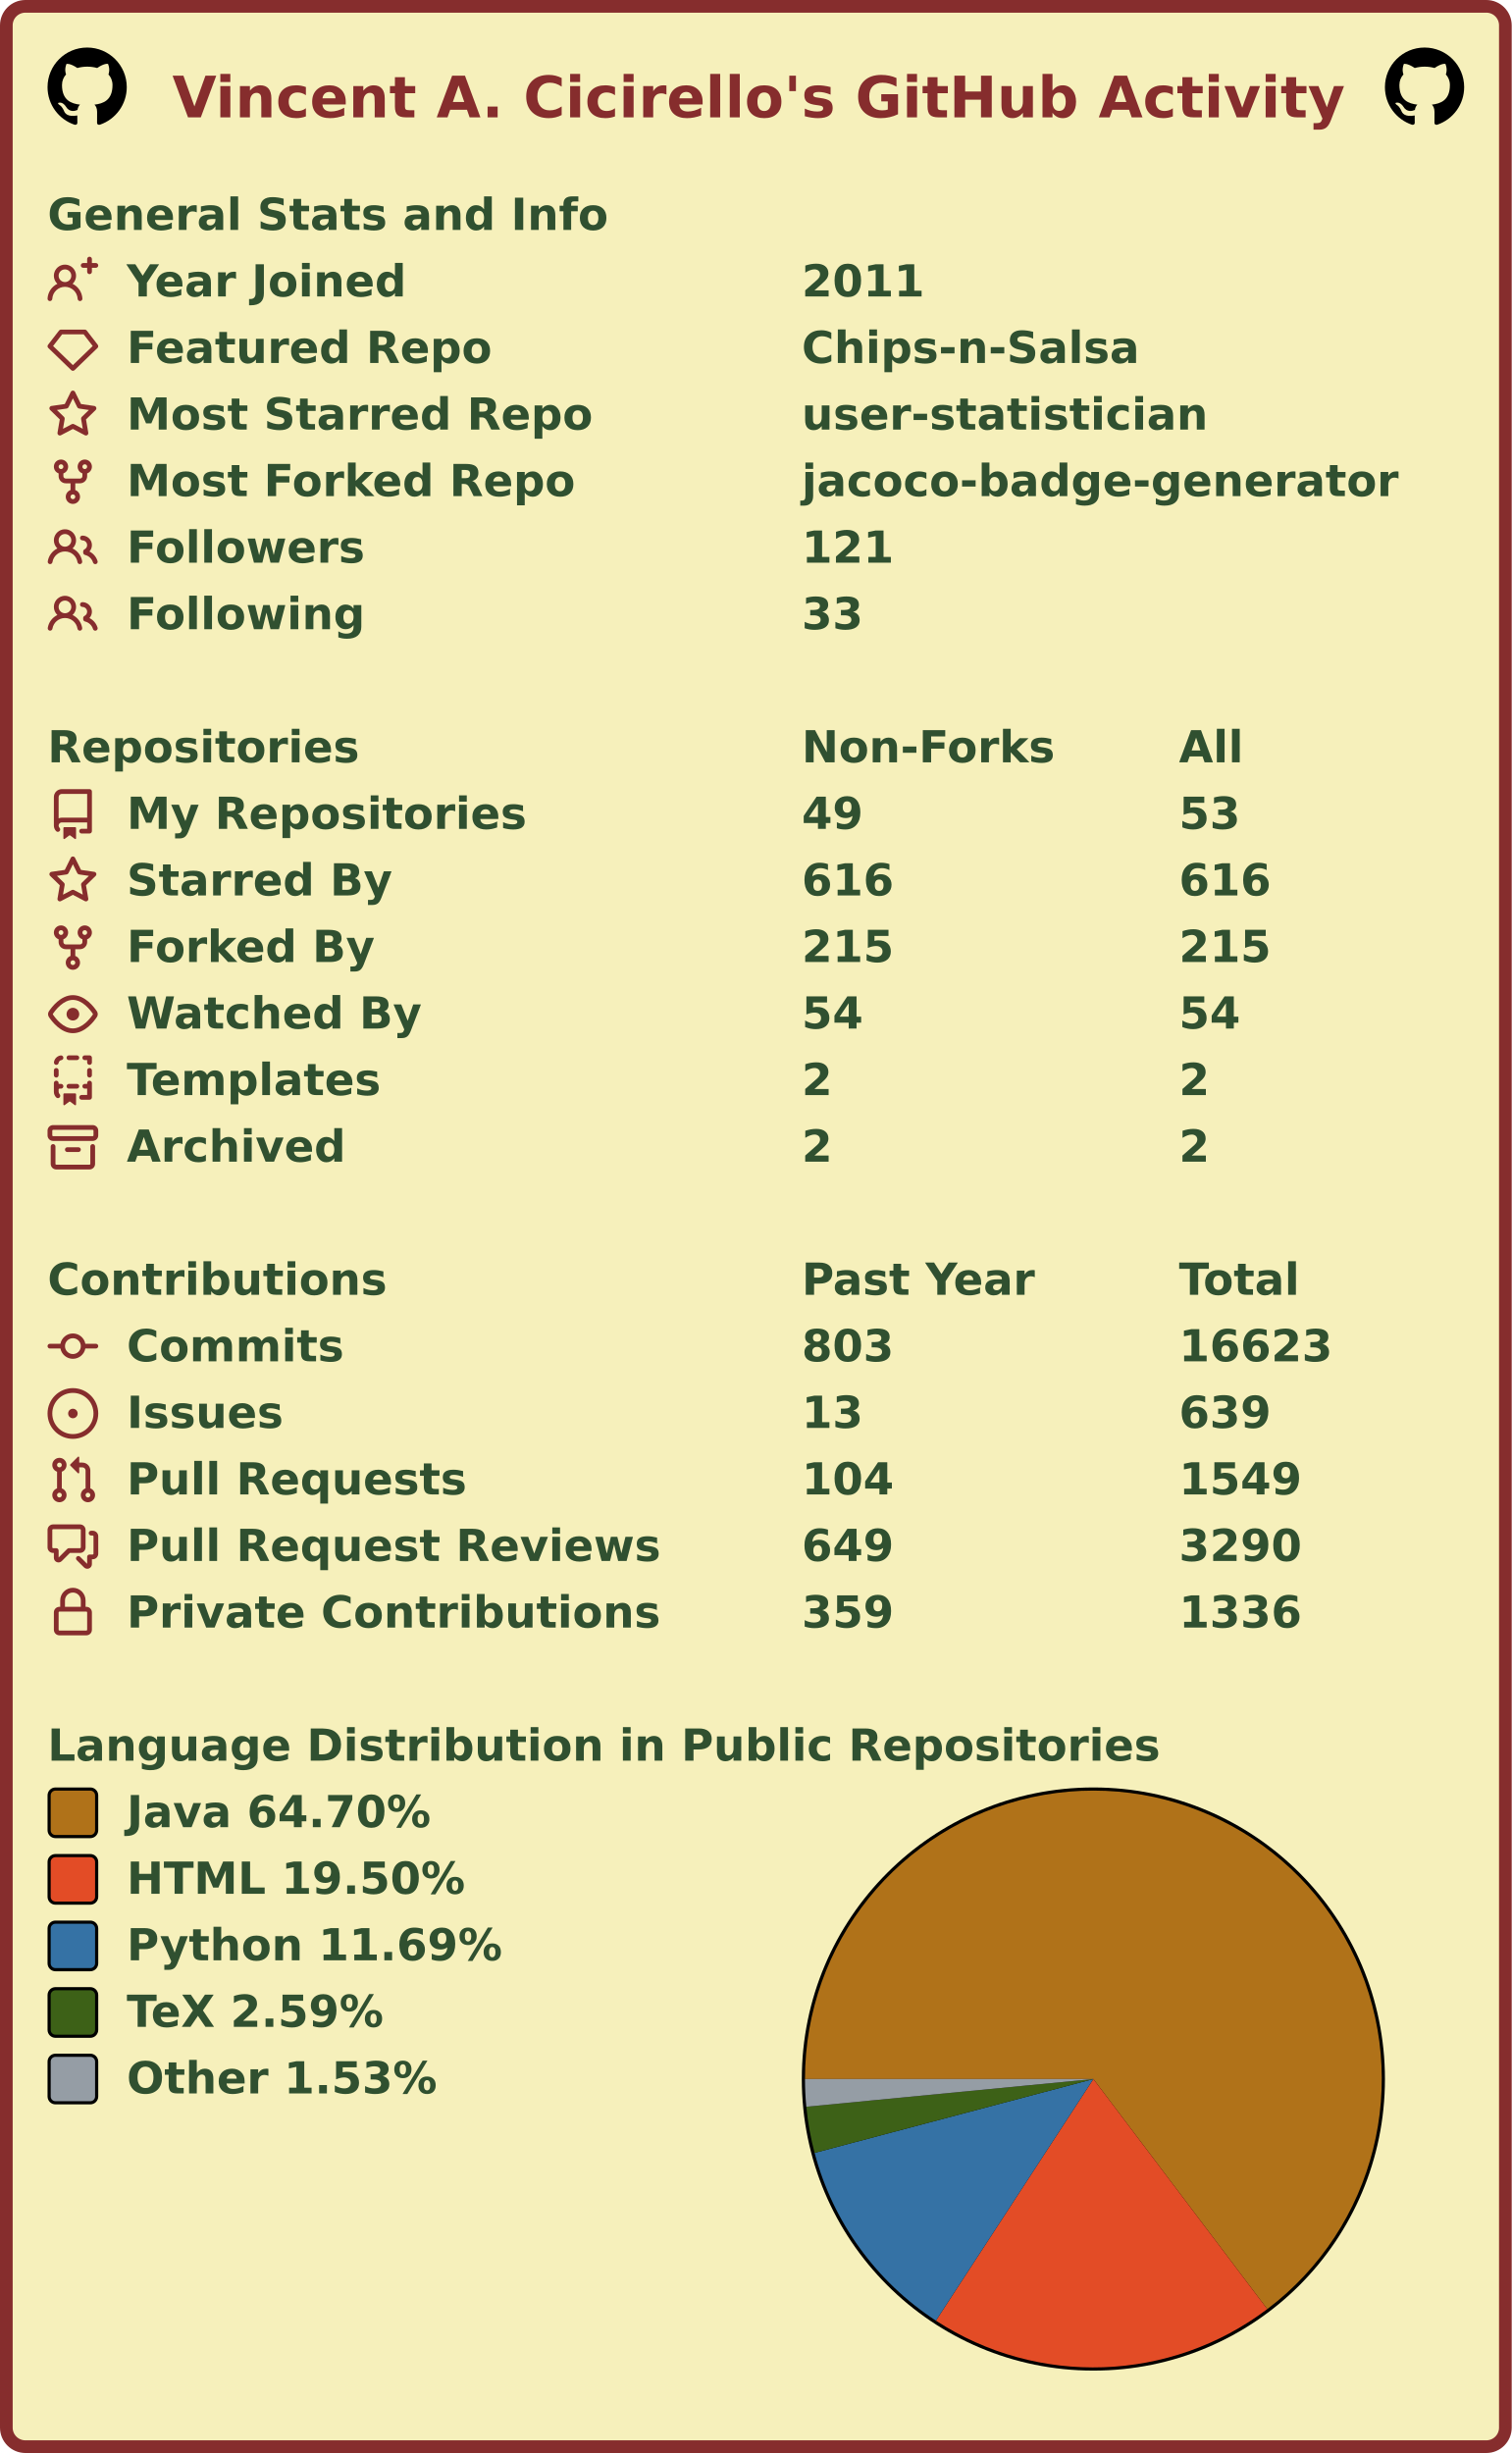
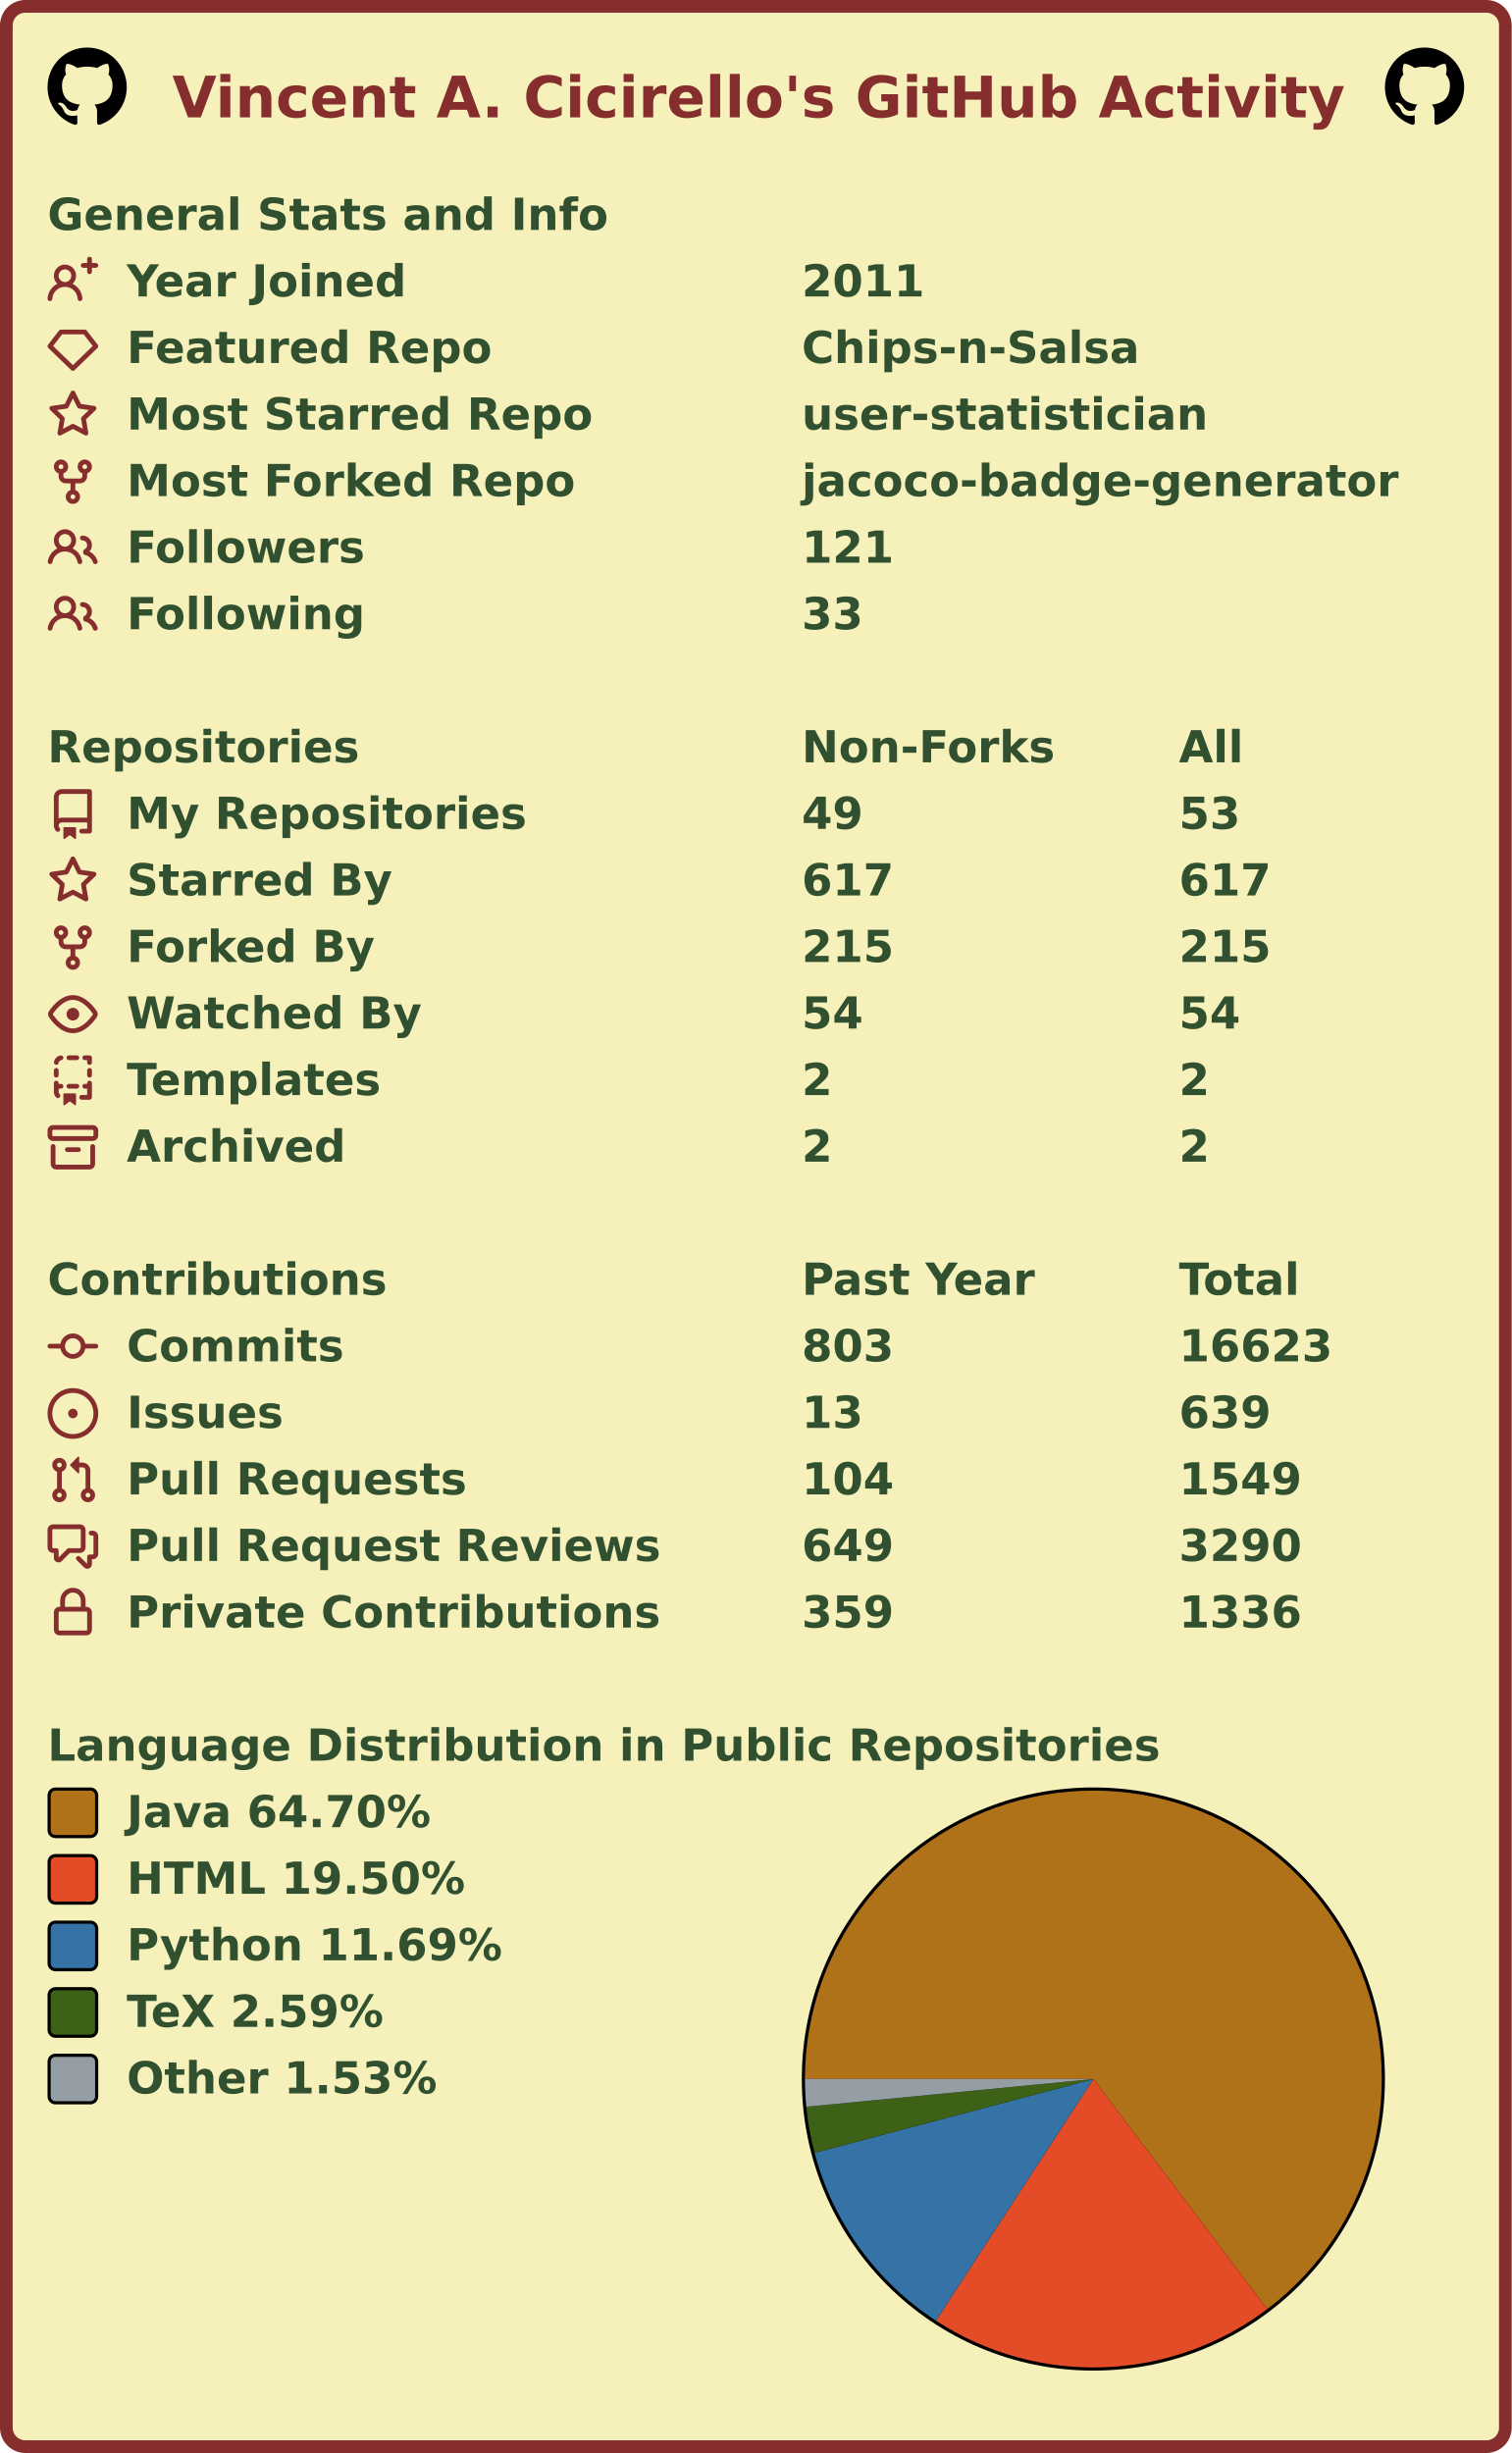
<svg xmlns="http://www.w3.org/2000/svg" width="477" height="774" viewBox="0 0 477 774" lang="en" xml:lang="en">
  <rect x="2" y="2" stroke-width="4" rx="6" width="473" height="770" stroke="#862d2d" fill="#f6f0bb" />
  <g font-weight="600" font-size="110pt" font-family="Verdana,Geneva,DejaVu Sans,sans-serif" text-rendering="geometricPrecision">
    <text x="442" y="301" lengthAdjust="spacingAndGlyphs" textLength="2985" transform="scale(0.123)" fill="#862d2d">Vincent A. Cicirello's GitHub Activity</text>
    <svg x="15" y="15" width="25" height="25" viewBox="0 0 16 16">
      <path fill="#000000" fill-rule="evenodd" d="M8 0C3.58 0 0 3.58 0 8c0 3.54 2.29 6.53 5.47 7.59.4.07.55-.17.55-.38 0-.19-.01-.82-.01-1.49-2.01.37-2.53-.49-2.69-.94-.09-.23-.48-.94-.82-1.13-.28-.15-.68-.52-.01-.53.63-.01 1.08.58 1.23.82.72 1.21 1.87.87 2.33.66.07-.52.28-.87.51-1.07-1.78-.2-3.64-.89-3.64-3.95 0-.87.31-1.59.82-2.15-.08-.2-.36-1.02.08-2.12 0 0 .67-.21 2.2.82.64-.18 1.32-.27 2-.27.68 0 1.36.09 2 .27 1.53-1.04 2.2-.82 2.2-.82.44 1.1.16 1.92.08 2.12.51.56.82 1.27.82 2.15 0 3.07-1.87 3.75-3.65 3.95.29.25.54.73.54 1.48 0 1.07-.01 1.93-.01 2.2 0 .21.15.46.55.38A8.013 8.013 0 0016 8c0-4.42-3.58-8-8-8z" />
    </svg>
    <svg x="437" y="15" width="25" height="25" viewBox="0 0 16 16">
      <path fill="#000000" fill-rule="evenodd" d="M8 0C3.58 0 0 3.58 0 8c0 3.54 2.29 6.53 5.47 7.59.4.07.55-.17.55-.38 0-.19-.01-.82-.01-1.49-2.01.37-2.53-.49-2.69-.94-.09-.23-.48-.94-.82-1.13-.28-.15-.68-.52-.01-.53.63-.01 1.08.58 1.23.82.72 1.21 1.87.87 2.33.66.07-.52.28-.87.51-1.07-1.78-.2-3.64-.89-3.64-3.95 0-.87.31-1.59.82-2.15-.08-.2-.36-1.02.08-2.12 0 0 .67-.21 2.2.82.64-.18 1.32-.27 2-.27.68 0 1.36.09 2 .27 1.53-1.04 2.2-.82 2.2-.82.44 1.1.16 1.92.08 2.12.51.56.82 1.27.82 2.15 0 3.07-1.87 3.75-3.65 3.95.29.25.54.73.54 1.48 0 1.07-.01 1.93-.01 2.2 0 .21.15.46.55.38A8.013 8.013 0 0016 8c0-4.42-3.58-8-8-8z" />
    </svg>
    <g transform="translate(0, 60)" fill="#305030">
      <g transform="translate(15, 0)">
        <g transform="scale(0.095)">
          <text x="0" y="132" textLength="1851" lengthAdjust="spacingAndGlyphs">General Stats and Info</text>
        </g>
      </g>
      <g transform="translate(15, 21)">
        <path fill="#862d2d" fill-rule="evenodd" d="M13.25 0a.75.75 0 01.75.75V2h1.25a.75.75 0 010 1.5H14v1.25a.75.75 0 01-1.5 0V3.5h-1.25a.75.75 0 010-1.5h1.25V.75a.75.75 0 01.75-.75zM5.5 4a2 2 0 100 4 2 2 0 000-4zm2.4 4.548a3.5 3.5 0 10-4.799 0 5.527 5.527 0 00-3.1 4.66.75.75 0 101.498.085A4.01 4.01 0 015.5 9.5a4.01 4.01 0 014.001 3.793.75.75 0 101.498-.086 5.527 5.527 0 00-3.1-4.659z" />
        <g transform="scale(0.095)">
          <text lengthAdjust="spacingAndGlyphs" textLength="932" x="263" y="132">Year Joined</text>
          <text lengthAdjust="spacingAndGlyphs" textLength="420" x="2505" y="132">2011</text>
        </g>
      </g>
      <g transform="translate(15, 42)">
        <path fill="#862d2d" fill-rule="evenodd" d="M3.637 2.291A.75.75 0 014.23 2h7.54a.75.75 0 01.593.291l3.48 4.5a.75.75 0 01-.072.999l-7.25 7a.75.75 0 01-1.042 0l-7.25-7a.75.75 0 01-.072-.999l3.48-4.5zM4.598 3.5L1.754 7.177 8 13.207l6.246-6.03L11.402 3.5H4.598z" />
        <g transform="scale(0.095)">
          <text lengthAdjust="spacingAndGlyphs" textLength="1215" x="263" y="132">Featured Repo</text>
          <text lengthAdjust="spacingAndGlyphs" textLength="1120" x="2505" y="132">Chips-n-Salsa</text>
        </g>
      </g>
      <g transform="translate(15, 63)">
        <path fill="#862d2d" fill-rule="evenodd" d="M8 .25a.75.75 0 01.673.418l1.882 3.815 4.21.612a.75.75 0 01.416 1.279l-3.046 2.97.719 4.192a.75.75 0 01-1.088.791L8 12.347l-3.766 1.98a.75.75 0 01-1.088-.79l.72-4.194L.818 6.374a.75.75 0 01.416-1.28l4.21-.611L7.327.668A.75.75 0 018 .25zm0 2.445L6.615 5.5a.75.75 0 01-.564.41l-3.097.45 2.24 2.184a.75.75 0 01.216.664l-.528 3.084 2.769-1.456a.75.75 0 01.698 0l2.77 1.456-.53-3.084a.75.75 0 01.216-.664l2.24-2.183-3.096-.45a.75.75 0 01-.564-.41L8 2.694v.001z" />
        <g transform="scale(0.095)">
          <text lengthAdjust="spacingAndGlyphs" textLength="1532" x="263" y="132">Most Starred Repo</text>
          <text lengthAdjust="spacingAndGlyphs" textLength="1320" x="2505" y="132">user-statistician</text>
        </g>
      </g>
      <g transform="translate(15, 84)">
        <path fill="#862d2d" fill-rule="evenodd" d="M5 3.25a.75.75 0 11-1.5 0 .75.75 0 011.5 0zm0 2.122a2.25 2.25 0 10-1.5 0v.878A2.25 2.25 0 005.75 8.5h1.5v2.128a2.251 2.251 0 101.5 0V8.5h1.5a2.25 2.25 0 002.25-2.25v-.878a2.25 2.25 0 10-1.5 0v.878a.75.75 0 01-.75.75h-4.5A.75.75 0 015 6.25v-.878zm3.75 7.378a.75.75 0 11-1.5 0 .75.75 0 011.5 0zm3-8.75a.75.75 0 100-1.5.75.75 0 000 1.5z" />
        <g transform="scale(0.095)">
          <text lengthAdjust="spacingAndGlyphs" textLength="1485" x="263" y="132">Most Forked Repo</text>
          <text lengthAdjust="spacingAndGlyphs" textLength="1986" x="2505" y="132">jacoco-badge-generator</text>
        </g>
      </g>
      <g transform="translate(15, 105)">
        <path fill="#862d2d" fill-rule="evenodd" d="M5.5 3.5a2 2 0 100 4 2 2 0 000-4zM2 5.5a3.5 3.5 0 115.898 2.549 5.507 5.507 0 013.034 4.084.75.75 0 11-1.482.235 4.001 4.001 0 00-7.9 0 .75.75 0 01-1.482-.236A5.507 5.507 0 013.102 8.05 3.49 3.49 0 012 5.5zM11 4a.75.75 0 100 1.5 1.5 1.5 0 01.666 2.844.75.75 0 00-.416.672v.352a.75.75 0 00.574.73c1.2.289 2.162 1.2 2.522 2.372a.75.75 0 101.434-.44 5.01 5.01 0 00-2.56-3.012A3 3 0 0011 4z" />
        <g transform="scale(0.095)">
          <text lengthAdjust="spacingAndGlyphs" textLength="778" x="263" y="132">Followers</text>
          <text lengthAdjust="spacingAndGlyphs" textLength="315" x="2505" y="132">121</text>
        </g>
      </g>
      <g transform="translate(15, 126)">
        <path fill="#862d2d" fill-rule="evenodd" d="M5.5 3.5a2 2 0 100 4 2 2 0 000-4zM2 5.5a3.5 3.5 0 115.898 2.549 5.507 5.507 0 013.034 4.084.75.75 0 11-1.482.235 4.001 4.001 0 00-7.9 0 .75.75 0 01-1.482-.236A5.507 5.507 0 013.102 8.05 3.49 3.49 0 012 5.5zM11 4a.75.75 0 100 1.5 1.5 1.5 0 01.666 2.844.75.75 0 00-.416.672v.352a.75.75 0 00.574.73c1.2.289 2.162 1.2 2.522 2.372a.75.75 0 101.434-.44 5.01 5.01 0 00-2.56-3.012A3 3 0 0011 4z" />
        <g transform="scale(0.095)">
          <text lengthAdjust="spacingAndGlyphs" textLength="780" x="263" y="132">Following</text>
          <text lengthAdjust="spacingAndGlyphs" textLength="210" x="2505" y="132">33</text>
        </g>
      </g>
    </g>
    <g transform="translate(0, 228)" fill="#305030">
      <g transform="translate(15, 0)">
        <g transform="scale(0.095)">
          <text x="0" y="132" textLength="1020" lengthAdjust="spacingAndGlyphs">Repositories</text>
          <text x="2505" y="132" textLength="832" lengthAdjust="spacingAndGlyphs">Non-Forks</text>
          <text x="3758" y="132" textLength="206" lengthAdjust="spacingAndGlyphs">All</text>
        </g>
      </g>
      <g transform="translate(15, 21)">
        <path fill="#862d2d" fill-rule="evenodd" d="M2 2.5A2.5 2.5 0 014.5 0h8.75a.75.75 0 01.75.75v12.5a.75.75 0 01-.75.75h-2.5a.75.75 0 110-1.5h1.75v-2h-8a1 1 0 00-.714 1.7.75.75 0 01-1.072 1.05A2.495 2.495 0 012 11.5v-9zm10.5-1V9h-8c-.356 0-.694.074-1 .208V2.5a1 1 0 011-1h8zM5 12.25v3.25a.25.25 0 00.4.2l1.45-1.087a.25.25 0 01.3 0L8.6 15.7a.25.25 0 00.4-.2v-3.25a.25.25 0 00-.25-.25h-3.5a.25.25 0 00-.25.25z" />
        <g transform="scale(0.095)">
          <text lengthAdjust="spacingAndGlyphs" textLength="1312" x="263" y="132">My Repositories</text>
          <text lengthAdjust="spacingAndGlyphs" textLength="210" x="2505" y="132">49</text>
          <text lengthAdjust="spacingAndGlyphs" textLength="210" x="3758" y="132">53</text>
        </g>
      </g>
      <g transform="translate(15, 42)">
        <path fill="#862d2d" fill-rule="evenodd" d="M8 .25a.75.75 0 01.673.418l1.882 3.815 4.21.612a.75.75 0 01.416 1.279l-3.046 2.97.719 4.192a.75.75 0 01-1.088.791L8 12.347l-3.766 1.98a.75.75 0 01-1.088-.79l.72-4.194L.818 6.374a.75.75 0 01.416-1.28l4.21-.611L7.327.668A.75.75 0 018 .25zm0 2.445L6.615 5.5a.75.75 0 01-.564.41l-3.097.45 2.24 2.184a.75.75 0 01.216.664l-.528 3.084 2.769-1.456a.75.75 0 01.698 0l2.77 1.456-.53-3.084a.75.75 0 01.216-.664l2.24-2.183-3.096-.45a.75.75 0 01-.564-.41L8 2.694v.001z" />
        <g transform="scale(0.095)">
          <text lengthAdjust="spacingAndGlyphs" textLength="874" x="263" y="132">Starred By</text>
-           <text lengthAdjust="spacingAndGlyphs" textLength="315" x="2505" y="132">616</text>
-           <text lengthAdjust="spacingAndGlyphs" textLength="315" x="3758" y="132">616</text>
+           <text lengthAdjust="spacingAndGlyphs" textLength="315" x="2505" y="132">617</text>
+           <text lengthAdjust="spacingAndGlyphs" textLength="315" x="3758" y="132">617</text>
        </g>
      </g>
      <g transform="translate(15, 63)">
        <path fill="#862d2d" fill-rule="evenodd" d="M5 3.25a.75.75 0 11-1.5 0 .75.75 0 011.5 0zm0 2.122a2.25 2.25 0 10-1.5 0v.878A2.25 2.25 0 005.75 8.5h1.5v2.128a2.251 2.251 0 101.5 0V8.5h1.5a2.25 2.25 0 002.25-2.25v-.878a2.25 2.25 0 10-1.5 0v.878a.75.75 0 01-.75.75h-4.5A.75.75 0 015 6.25v-.878zm3.75 7.378a.75.75 0 11-1.5 0 .75.75 0 011.5 0zm3-8.75a.75.75 0 100-1.5.75.75 0 000 1.5z" />
        <g transform="scale(0.095)">
          <text lengthAdjust="spacingAndGlyphs" textLength="828" x="263" y="132">Forked By</text>
          <text lengthAdjust="spacingAndGlyphs" textLength="315" x="2505" y="132">215</text>
          <text lengthAdjust="spacingAndGlyphs" textLength="315" x="3758" y="132">215</text>
        </g>
      </g>
      <g transform="translate(15, 84)">
        <path fill="#862d2d" fill-rule="evenodd" d="M1.679 7.932c.412-.621 1.242-1.75 2.366-2.717C5.175 4.242 6.527 3.5 8 3.5c1.473 0 2.824.742 3.955 1.715 1.124.967 1.954 2.096 2.366 2.717a.119.119 0 010 .136c-.412.621-1.242 1.75-2.366 2.717C10.825 11.758 9.473 12.5 8 12.5c-1.473 0-2.824-.742-3.955-1.715C2.92 9.818 2.09 8.69 1.679 8.068a.119.119 0 010-.136zM8 2c-1.981 0-3.67.992-4.933 2.078C1.797 5.169.88 6.423.43 7.1a1.619 1.619 0 000 1.798c.45.678 1.367 1.932 2.637 3.024C4.329 13.008 6.019 14 8 14c1.981 0 3.67-.992 4.933-2.078 1.27-1.091 2.187-2.345 2.637-3.023a1.619 1.619 0 000-1.798c-.45-.678-1.367-1.932-2.637-3.023C11.671 2.992 9.981 2 8 2zm0 8a2 2 0 100-4 2 2 0 000 4z" />
        <g transform="scale(0.095)">
          <text lengthAdjust="spacingAndGlyphs" textLength="993" x="263" y="132">Watched By</text>
          <text lengthAdjust="spacingAndGlyphs" textLength="210" x="2505" y="132">54</text>
          <text lengthAdjust="spacingAndGlyphs" textLength="210" x="3758" y="132">54</text>
        </g>
      </g>
      <g transform="translate(15, 105)">
        <path fill="#862d2d" fill-rule="evenodd" d="M6 .75A.75.75 0 016.75 0h2.5a.75.75 0 010 1.5h-2.5A.75.75 0 016 .75zm5 0a.75.75 0 01.75-.75h1.5a.75.75 0 01.75.75v1.5a.75.75 0 01-1.5 0V1.5h-.75A.75.75 0 0111 .75zM4.992.662a.75.75 0 01-.636.848c-.436.063-.783.41-.846.846a.75.75 0 01-1.485-.212A2.501 2.501 0 014.144.025a.75.75 0 01.848.637zM2.75 4a.75.75 0 01.75.75v1.5a.75.75 0 01-1.5 0v-1.5A.75.75 0 012.75 4zm10.5 0a.75.75 0 01.75.75v1.5a.75.75 0 01-1.5 0v-1.5a.75.75 0 01.75-.75zM2.75 8a.75.75 0 01.75.75v.268A1.72 1.72 0 013.75 9h.5a.75.75 0 010 1.5h-.5a.25.25 0 00-.25.25v.75c0 .28.114.532.3.714a.75.75 0 01-1.05 1.072A2.495 2.495 0 012 11.5V8.75A.75.75 0 012.75 8zm10.5 0a.75.75 0 01.75.75v4.5a.75.75 0 01-.75.75h-2.5a.75.75 0 010-1.5h1.75v-2h-.75a.75.75 0 010-1.5h.75v-.25a.75.75 0 01.75-.75zM6 9.75A.75.75 0 016.75 9h2.5a.75.75 0 010 1.5h-2.5A.75.75 0 016 9.75zm-1 2.5v3.25a.25.25 0 00.4.2l1.45-1.087a.25.25 0 01.3 0L8.6 15.7a.25.25 0 00.4-.2v-3.25a.25.25 0 00-.25-.25h-3.5a.25.25 0 00-.25.25z" />
        <g transform="scale(0.095)">
          <text lengthAdjust="spacingAndGlyphs" textLength="868" x="263" y="132">Templates</text>
          <text lengthAdjust="spacingAndGlyphs" textLength="105" x="2505" y="132">2</text>
          <text lengthAdjust="spacingAndGlyphs" textLength="105" x="3758" y="132">2</text>
        </g>
      </g>
      <g transform="translate(15, 126)">
        <path fill="#862d2d" fill-rule="evenodd" d="M1.75 2.5a.25.25 0 00-.25.25v1.5c0 .138.112.25.25.25h12.5a.25.25 0 00.25-.25v-1.5a.25.25 0 00-.25-.25H1.75zM0 2.75C0 1.784.784 1 1.75 1h12.5c.966 0 1.75.784 1.75 1.75v1.5A1.75 1.75 0 0114.25 6H1.75A1.75 1.75 0 010 4.25v-1.5zM1.75 7a.75.75 0 01.75.75v5.5c0 .138.112.25.25.25h10.5a.25.25 0 00.25-.25v-5.5a.75.75 0 111.5 0v5.5A1.75 1.75 0 0113.25 15H2.75A1.75 1.75 0 011 13.25v-5.5A.75.75 0 011.75 7zm4.5 1a.75.75 0 000 1.5h3.5a.75.75 0 100-1.5h-3.5z" />
        <g transform="scale(0.095)">
          <text lengthAdjust="spacingAndGlyphs" textLength="726" x="263" y="132">Archived</text>
          <text lengthAdjust="spacingAndGlyphs" textLength="105" x="2505" y="132">2</text>
          <text lengthAdjust="spacingAndGlyphs" textLength="105" x="3758" y="132">2</text>
        </g>
      </g>
    </g>
    <g transform="translate(0, 396)" fill="#305030">
      <g transform="translate(15, 0)">
        <g transform="scale(0.095)">
          <text x="0" y="132" textLength="1112" lengthAdjust="spacingAndGlyphs">Contributions</text>
          <text x="2505" y="132" textLength="774" lengthAdjust="spacingAndGlyphs">Past Year</text>
          <text x="3758" y="132" textLength="414" lengthAdjust="spacingAndGlyphs">Total</text>
        </g>
      </g>
      <g transform="translate(15, 21)">
        <path fill="#862d2d" fill-rule="evenodd" d="M10.5 7.75a2.5 2.5 0 11-5 0 2.5 2.5 0 015 0zm1.43.75a4.002 4.002 0 01-7.86 0H.75a.75.75 0 110-1.5h3.32a4.001 4.001 0 017.86 0h3.32a.75.75 0 110 1.5h-3.32z" />
        <g transform="scale(0.095)">
          <text lengthAdjust="spacingAndGlyphs" textLength="734" x="263" y="132">Commits</text>
          <text lengthAdjust="spacingAndGlyphs" textLength="315" x="2505" y="132">803</text>
          <text lengthAdjust="spacingAndGlyphs" textLength="525" x="3758" y="132">16623</text>
        </g>
      </g>
      <g transform="translate(15, 42)">
        <path fill="#862d2d" d="M8 9.5a1.5 1.5 0 100-3 1.5 1.5 0 000 3z" />
        <path fill="#862d2d" fill-rule="evenodd" d="M8 0a8 8 0 100 16A8 8 0 008 0zM1.5 8a6.5 6.5 0 1113 0 6.5 6.5 0 01-13 0z" />
        <g transform="scale(0.095)">
          <text lengthAdjust="spacingAndGlyphs" textLength="512" x="263" y="132">Issues</text>
          <text lengthAdjust="spacingAndGlyphs" textLength="210" x="2505" y="132">13</text>
          <text lengthAdjust="spacingAndGlyphs" textLength="315" x="3758" y="132">639</text>
        </g>
      </g>
      <g transform="translate(15, 63)">
        <path fill="#862d2d" fill-rule="evenodd" d="M7.177 3.073L9.573.677A.25.25 0 0110 .854v4.792a.25.25 0 01-.427.177L7.177 3.427a.25.25 0 010-.354zM3.75 2.5a.75.75 0 100 1.5.75.75 0 000-1.5zm-2.25.75a2.25 2.25 0 113 2.122v5.256a2.251 2.251 0 11-1.5 0V5.372A2.25 2.25 0 011.5 3.25zM11 2.5h-1V4h1a1 1 0 011 1v5.628a2.251 2.251 0 101.5 0V5A2.5 2.5 0 0011 2.5zm1 10.25a.75.75 0 111.5 0 .75.75 0 01-1.5 0zM3.75 12a.75.75 0 100 1.5.75.75 0 000-1.5z" />
        <g transform="scale(0.095)">
          <text lengthAdjust="spacingAndGlyphs" textLength="1113" x="263" y="132">Pull Requests</text>
          <text lengthAdjust="spacingAndGlyphs" textLength="315" x="2505" y="132">104</text>
          <text lengthAdjust="spacingAndGlyphs" textLength="420" x="3758" y="132">1549</text>
        </g>
      </g>
      <g transform="translate(15, 84)">
        <path fill="#862d2d" fill-rule="evenodd" d="M1.5 2.75a.25.25 0 01.25-.25h8.5a.25.25 0 01.25.25v5.5a.25.25 0 01-.25.25h-3.5a.75.75 0 00-.53.22L3.5 11.44V9.25a.75.75 0 00-.75-.75h-1a.25.25 0 01-.25-.25v-5.5zM1.75 1A1.75 1.75 0 000 2.75v5.5C0 9.216.784 10 1.75 10H2v1.543a1.457 1.457 0 002.487 1.03L7.061 10h3.189A1.75 1.75 0 0012 8.25v-5.5A1.75 1.75 0 0010.25 1h-8.5zM14.5 4.75a.25.25 0 00-.25-.25h-.5a.75.75 0 110-1.5h.5c.966 0 1.75.784 1.75 1.75v5.5A1.75 1.75 0 0114.25 12H14v1.543a1.457 1.457 0 01-2.487 1.03L9.22 12.28a.75.75 0 111.06-1.06l2.22 2.22v-2.19a.75.75 0 01.75-.75h1a.25.25 0 00.25-.25v-5.5z" />
        <g transform="scale(0.095)">
          <text lengthAdjust="spacingAndGlyphs" textLength="1762" x="263" y="132">Pull Request Reviews</text>
          <text lengthAdjust="spacingAndGlyphs" textLength="315" x="2505" y="132">649</text>
          <text lengthAdjust="spacingAndGlyphs" textLength="420" x="3758" y="132">3290</text>
        </g>
      </g>
      <g transform="translate(15, 105)">
        <path fill="#862d2d" fill-rule="evenodd" d="M4 4v2h-.25A1.75 1.75 0 002 7.75v5.5c0 .966.784 1.75 1.75 1.75h8.5A1.75 1.75 0 0014 13.25v-5.5A1.75 1.75 0 0012.25 6H12V4a4 4 0 10-8 0zm6.5 2V4a2.5 2.5 0 00-5 0v2h5zM12 7.5h.25a.25.25 0 01.25.25v5.5a.25.25 0 01-.25.25h-8.5a.25.25 0 01-.25-.25v-5.5a.25.25 0 01.25-.25H12z" />
        <g transform="scale(0.095)">
          <text lengthAdjust="spacingAndGlyphs" textLength="1742" x="263" y="132">Private Contributions</text>
          <text lengthAdjust="spacingAndGlyphs" textLength="315" x="2505" y="132">359</text>
          <text lengthAdjust="spacingAndGlyphs" textLength="420" x="3758" y="132">1336</text>
        </g>
      </g>
    </g>
    <g transform="translate(0, 543)" fill="#305030">
      <g transform="translate(15, 0)">
        <g transform="scale(0.095)">
          <text x="0" y="132" textLength="3652" lengthAdjust="spacingAndGlyphs">Language Distribution in Public Repositories</text>
        </g>
      </g>
      <g transform="translate(253, 21)">
        <circle cx="92" cy="92" r="92" fill="#000000" />
      </g>
      <g transform="translate(254, 22)">
        <g>
          <path fill-rule="evenodd" fill="#b07219" d="M 0.0,91 A 91 91 0 1 1 145.877 163.591 L 91,91 Z" />
          <path fill-rule="evenodd" fill="#e34c26" d="M 145.877,163.591 A 91 91 0 0 1 41.313 167.238 L 91,91 Z" />
          <path fill-rule="evenodd" fill="#3572A5" d="M 41.313,167.238 A 91 91 0 0 1 3.034 114.303 L 91,91 Z" />
          <path fill-rule="evenodd" fill="#3D6117" d="M 3.034,114.303 A 91 91 0 0 1 0.421 99.743 L 91,91 Z" />
          <path fill-rule="evenodd" fill="#959da5" d="M 0.421,99.743 A 91 91 0 0 1 0.0 91 L 91,91 Z" />
          <animateTransform attributeName="transform" attributeType="XML" type="rotate" from="0 91 91" to="360 91 91" dur="10s" repeatCount="indefinite" />
        </g>
      </g>
      <g transform="translate(15, 21)">
        <rect x="0.5" y="0.5" rx="2" width="15" height="15" fill="#b07219" stroke-width="1" stroke="#000000" />
        <text transform="scale(0.095)" x="263" y="132" textLength="1038" lengthAdjust="spacingAndGlyphs">Java 64.70%</text>
      </g>
      <g transform="translate(15, 42)">
        <rect x="0.5" y="0.5" rx="2" width="15" height="15" fill="#e34c26" stroke-width="1" stroke="#000000" />
        <text transform="scale(0.095)" x="263" y="132" textLength="1142" lengthAdjust="spacingAndGlyphs">HTML 19.50%</text>
      </g>
      <g transform="translate(15, 63)">
        <rect x="0.5" y="0.5" rx="2" width="15" height="15" fill="#3572A5" stroke-width="1" stroke="#000000" />
        <text transform="scale(0.095)" x="263" y="132" textLength="1254" lengthAdjust="spacingAndGlyphs">Python 11.69%</text>
      </g>
      <g transform="translate(15, 84)">
        <rect x="0.5" y="0.5" rx="2" width="15" height="15" fill="#3D6117" stroke-width="1" stroke="#000000" />
        <text transform="scale(0.095)" x="263" y="132" textLength="894" lengthAdjust="spacingAndGlyphs">TeX 2.59%</text>
      </g>
      <g transform="translate(15, 105)">
        <rect x="0.5" y="0.5" rx="2" width="15" height="15" fill="#959da5" stroke-width="1" stroke="#000000" />
        <text transform="scale(0.095)" x="263" y="132" textLength="1047" lengthAdjust="spacingAndGlyphs">Other 1.53%</text>
      </g>
    </g>
  </g>
</svg>
